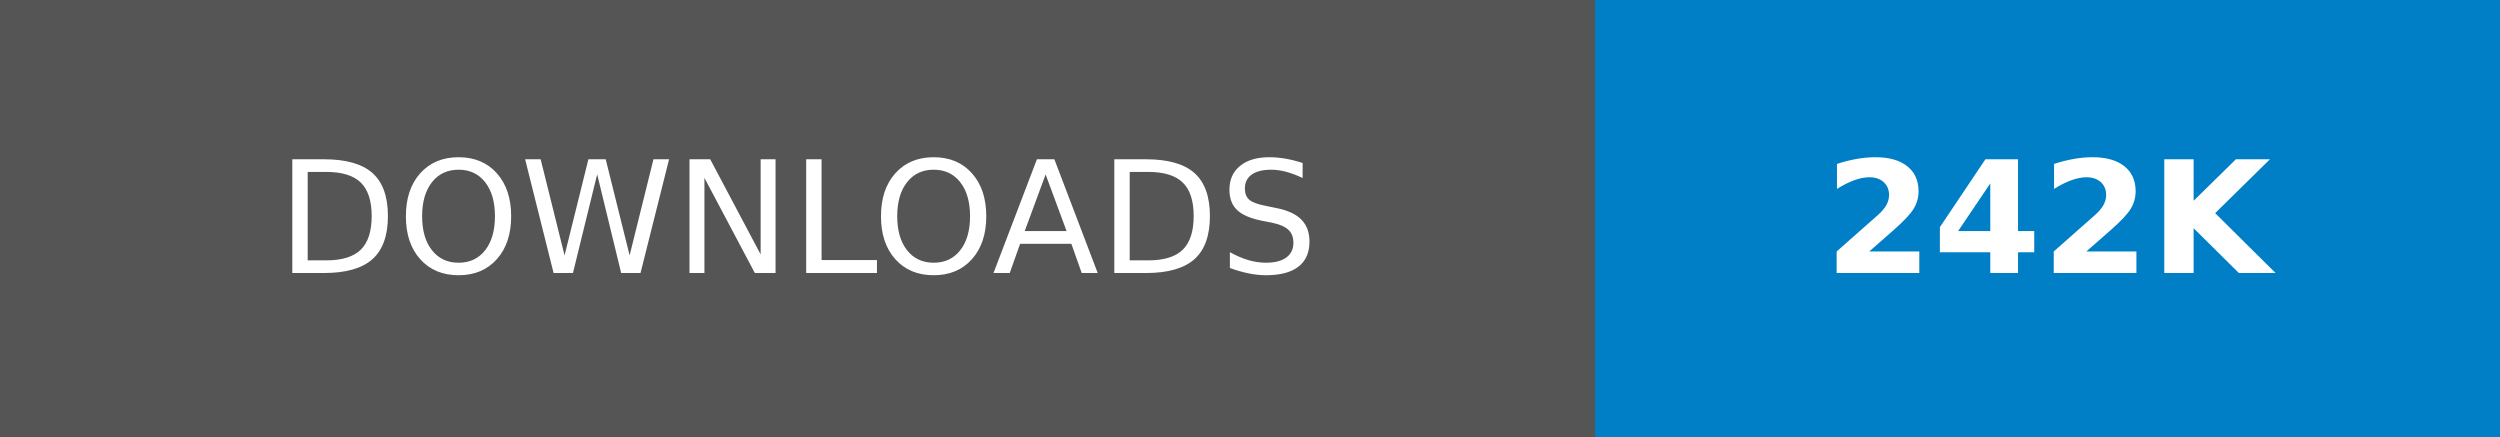
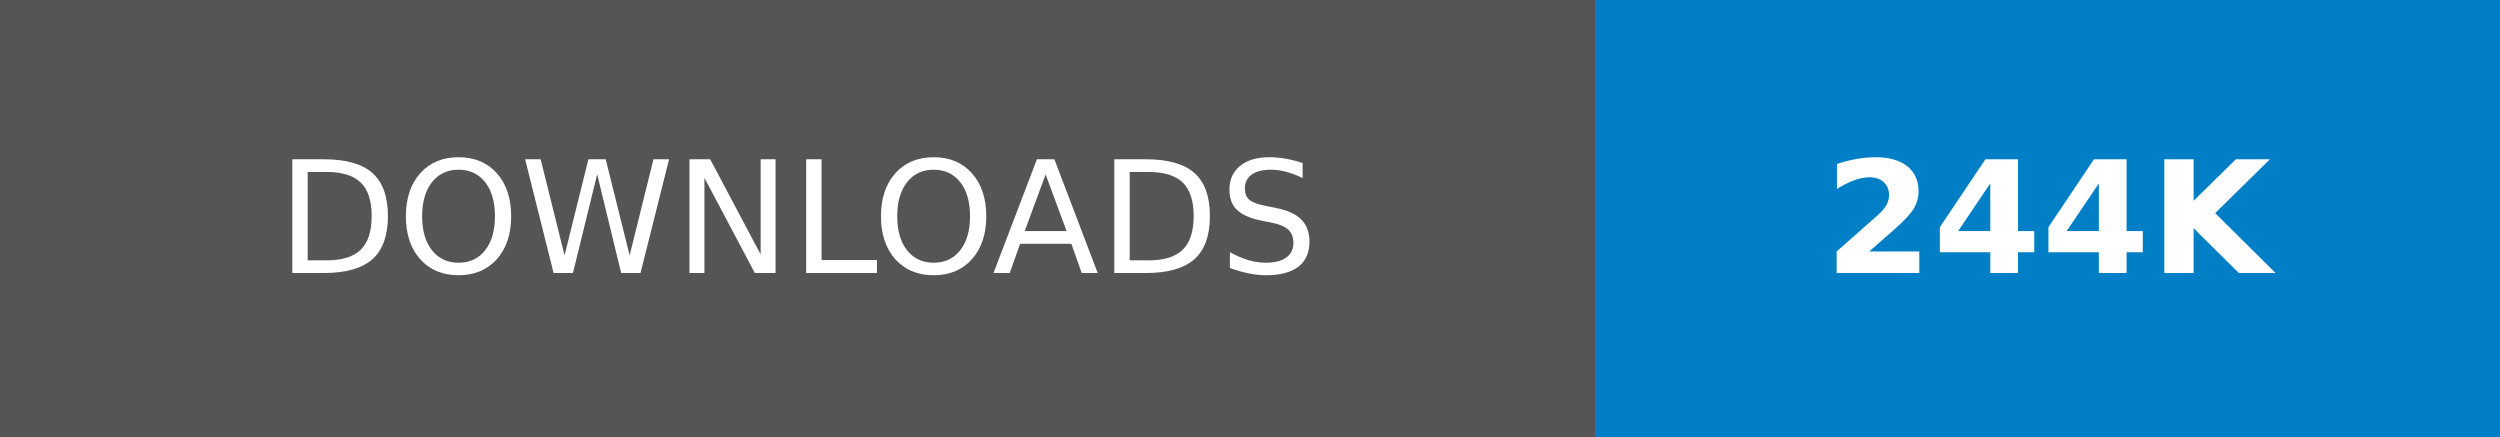
- <svg xmlns="http://www.w3.org/2000/svg" width="160.25" height="28" role="img" aria-label="DOWNLOADS: 242K">
+ <svg xmlns="http://www.w3.org/2000/svg" width="160.25" height="28" role="img" aria-label="DOWNLOADS: 244K">
  <g shape-rendering="crispEdges">
    <rect width="102.25" height="28" fill="#555" />
    <rect x="102.25" width="58" height="28" fill="#007ec6" />
  </g>
  <g fill="#fff" text-anchor="middle" font-family="Verdana,Geneva,DejaVu Sans,sans-serif" text-rendering="geometricPrecision" font-size="100">
    <text transform="scale(.1)" x="511.25" y="175" textLength="782.5" fill="#fff">DOWNLOADS</text>
-     <text transform="scale(.1)" x="1312.5" y="175" textLength="340" fill="#fff" font-weight="bold">242K</text>
+     <text transform="scale(.1)" x="1312.5" y="175" textLength="340" fill="#fff" font-weight="bold">244K</text>
  </g>
</svg>
